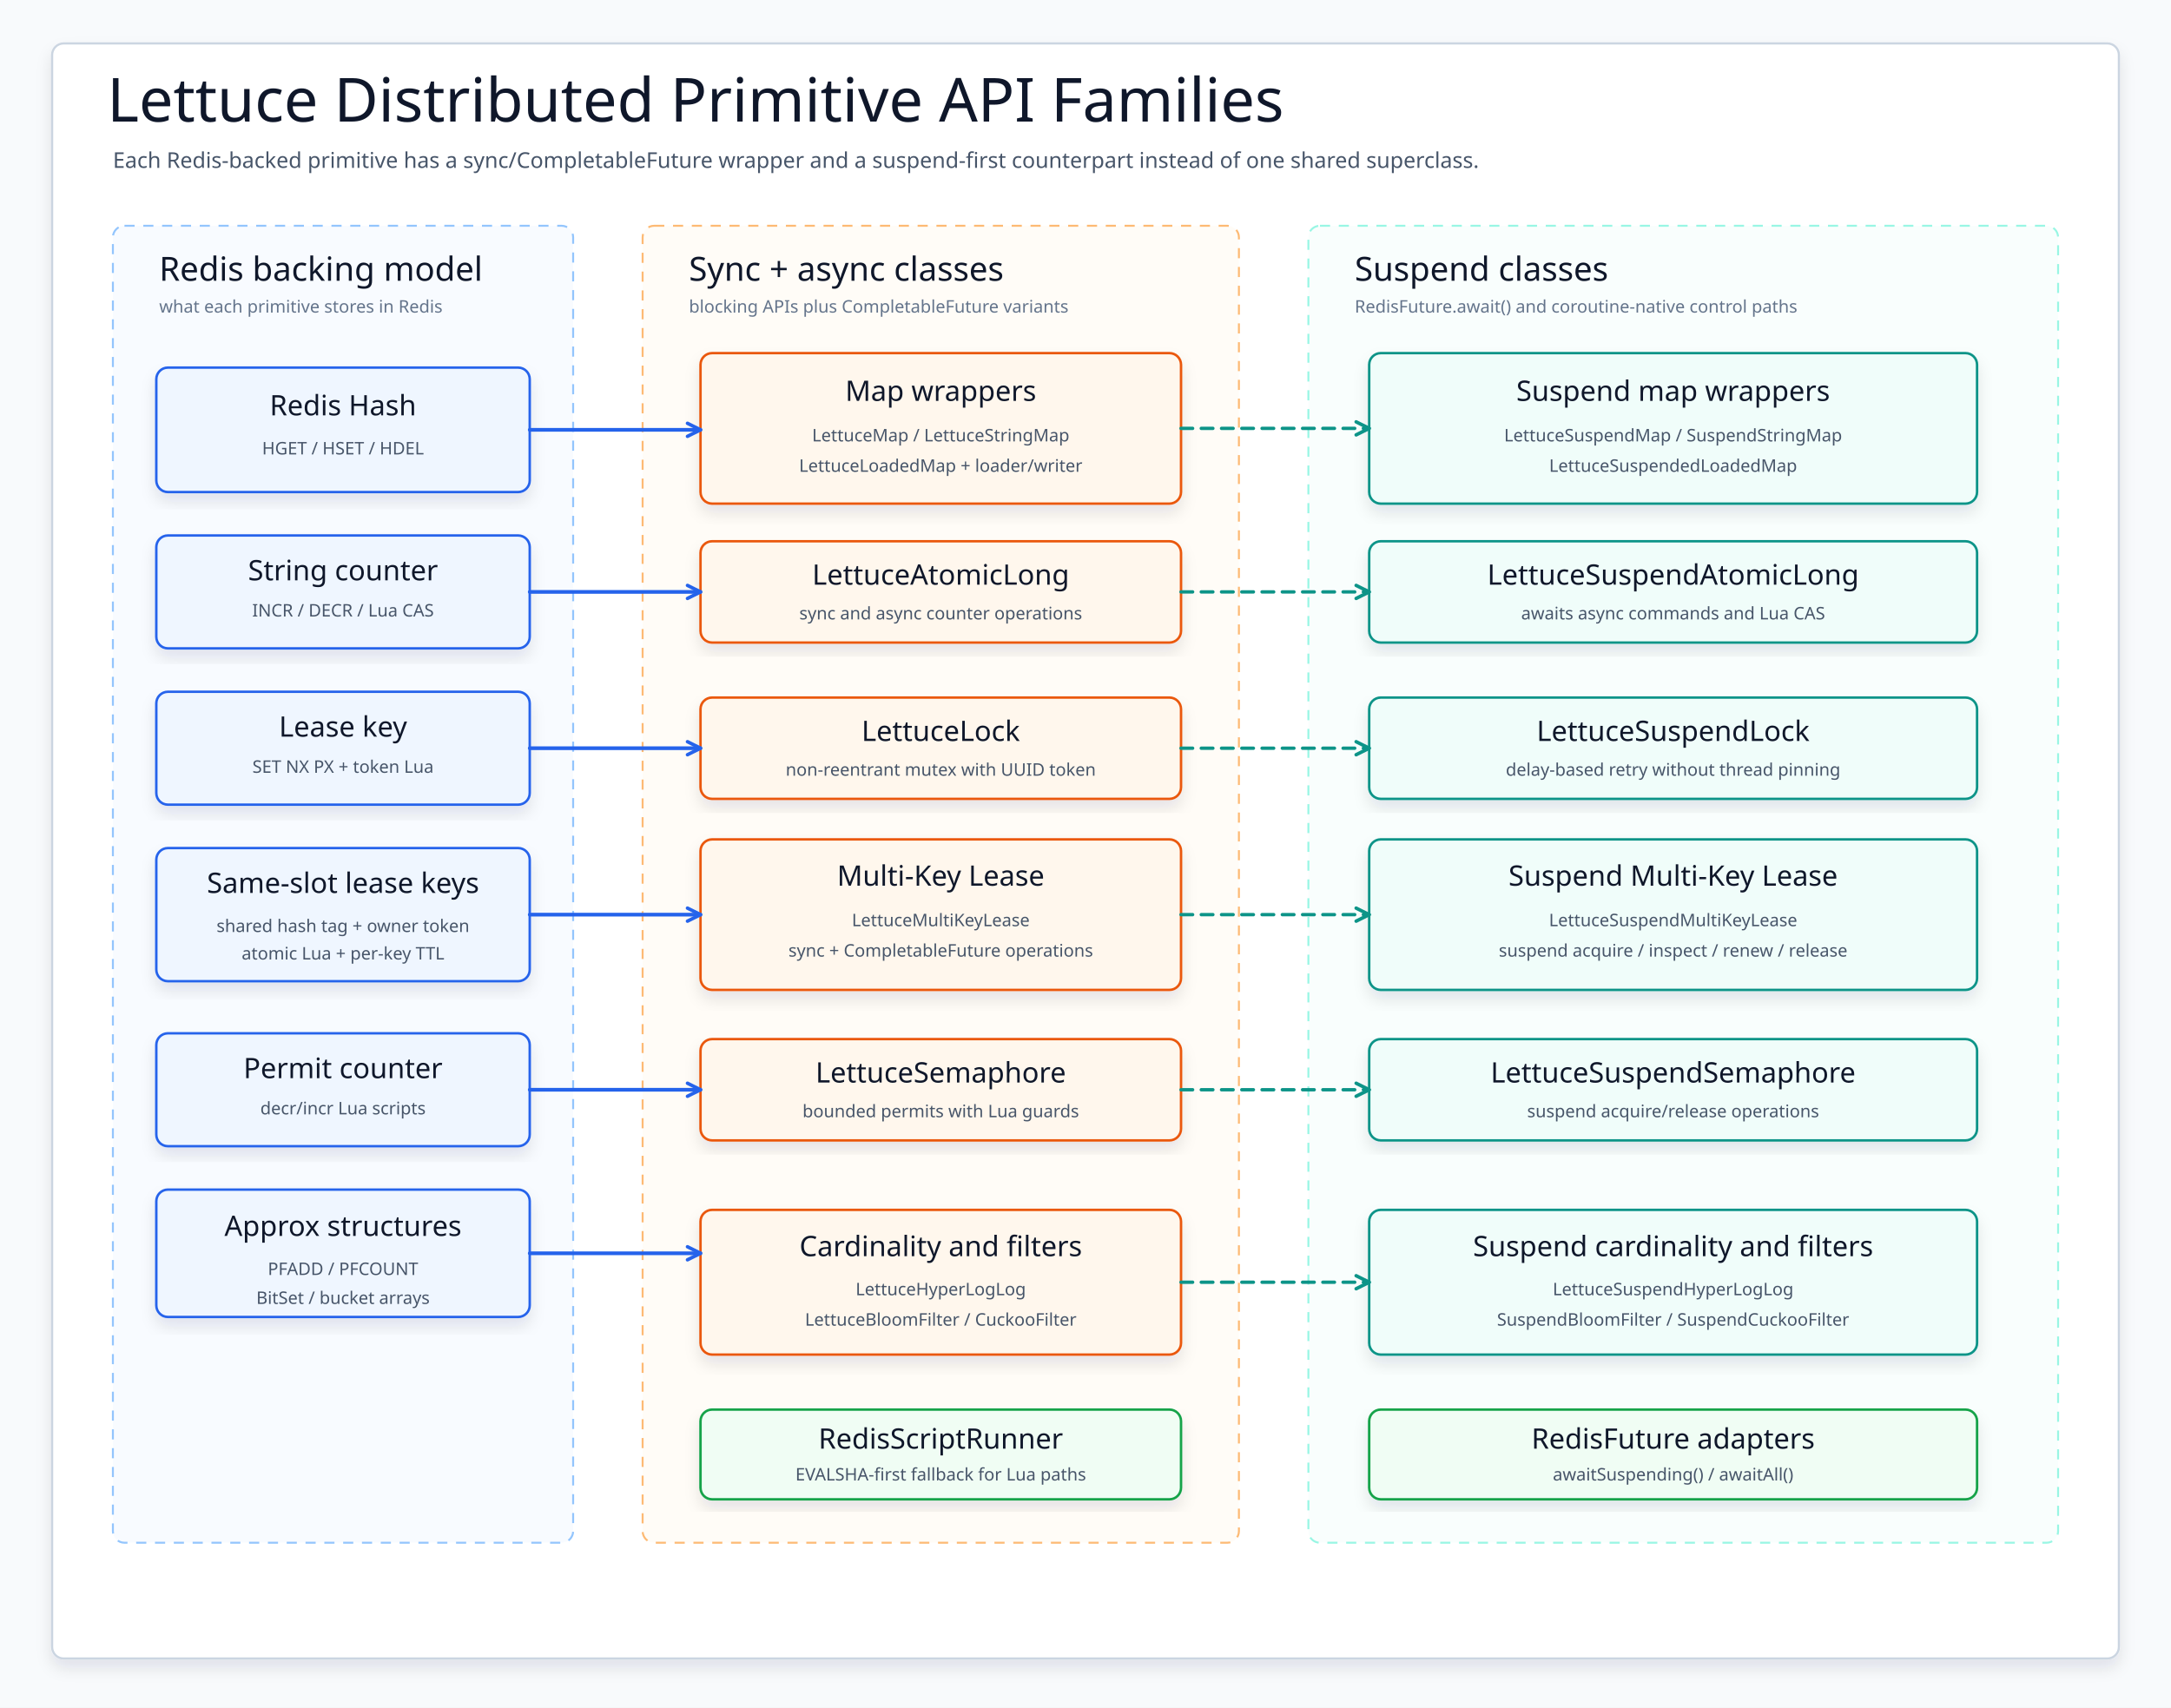
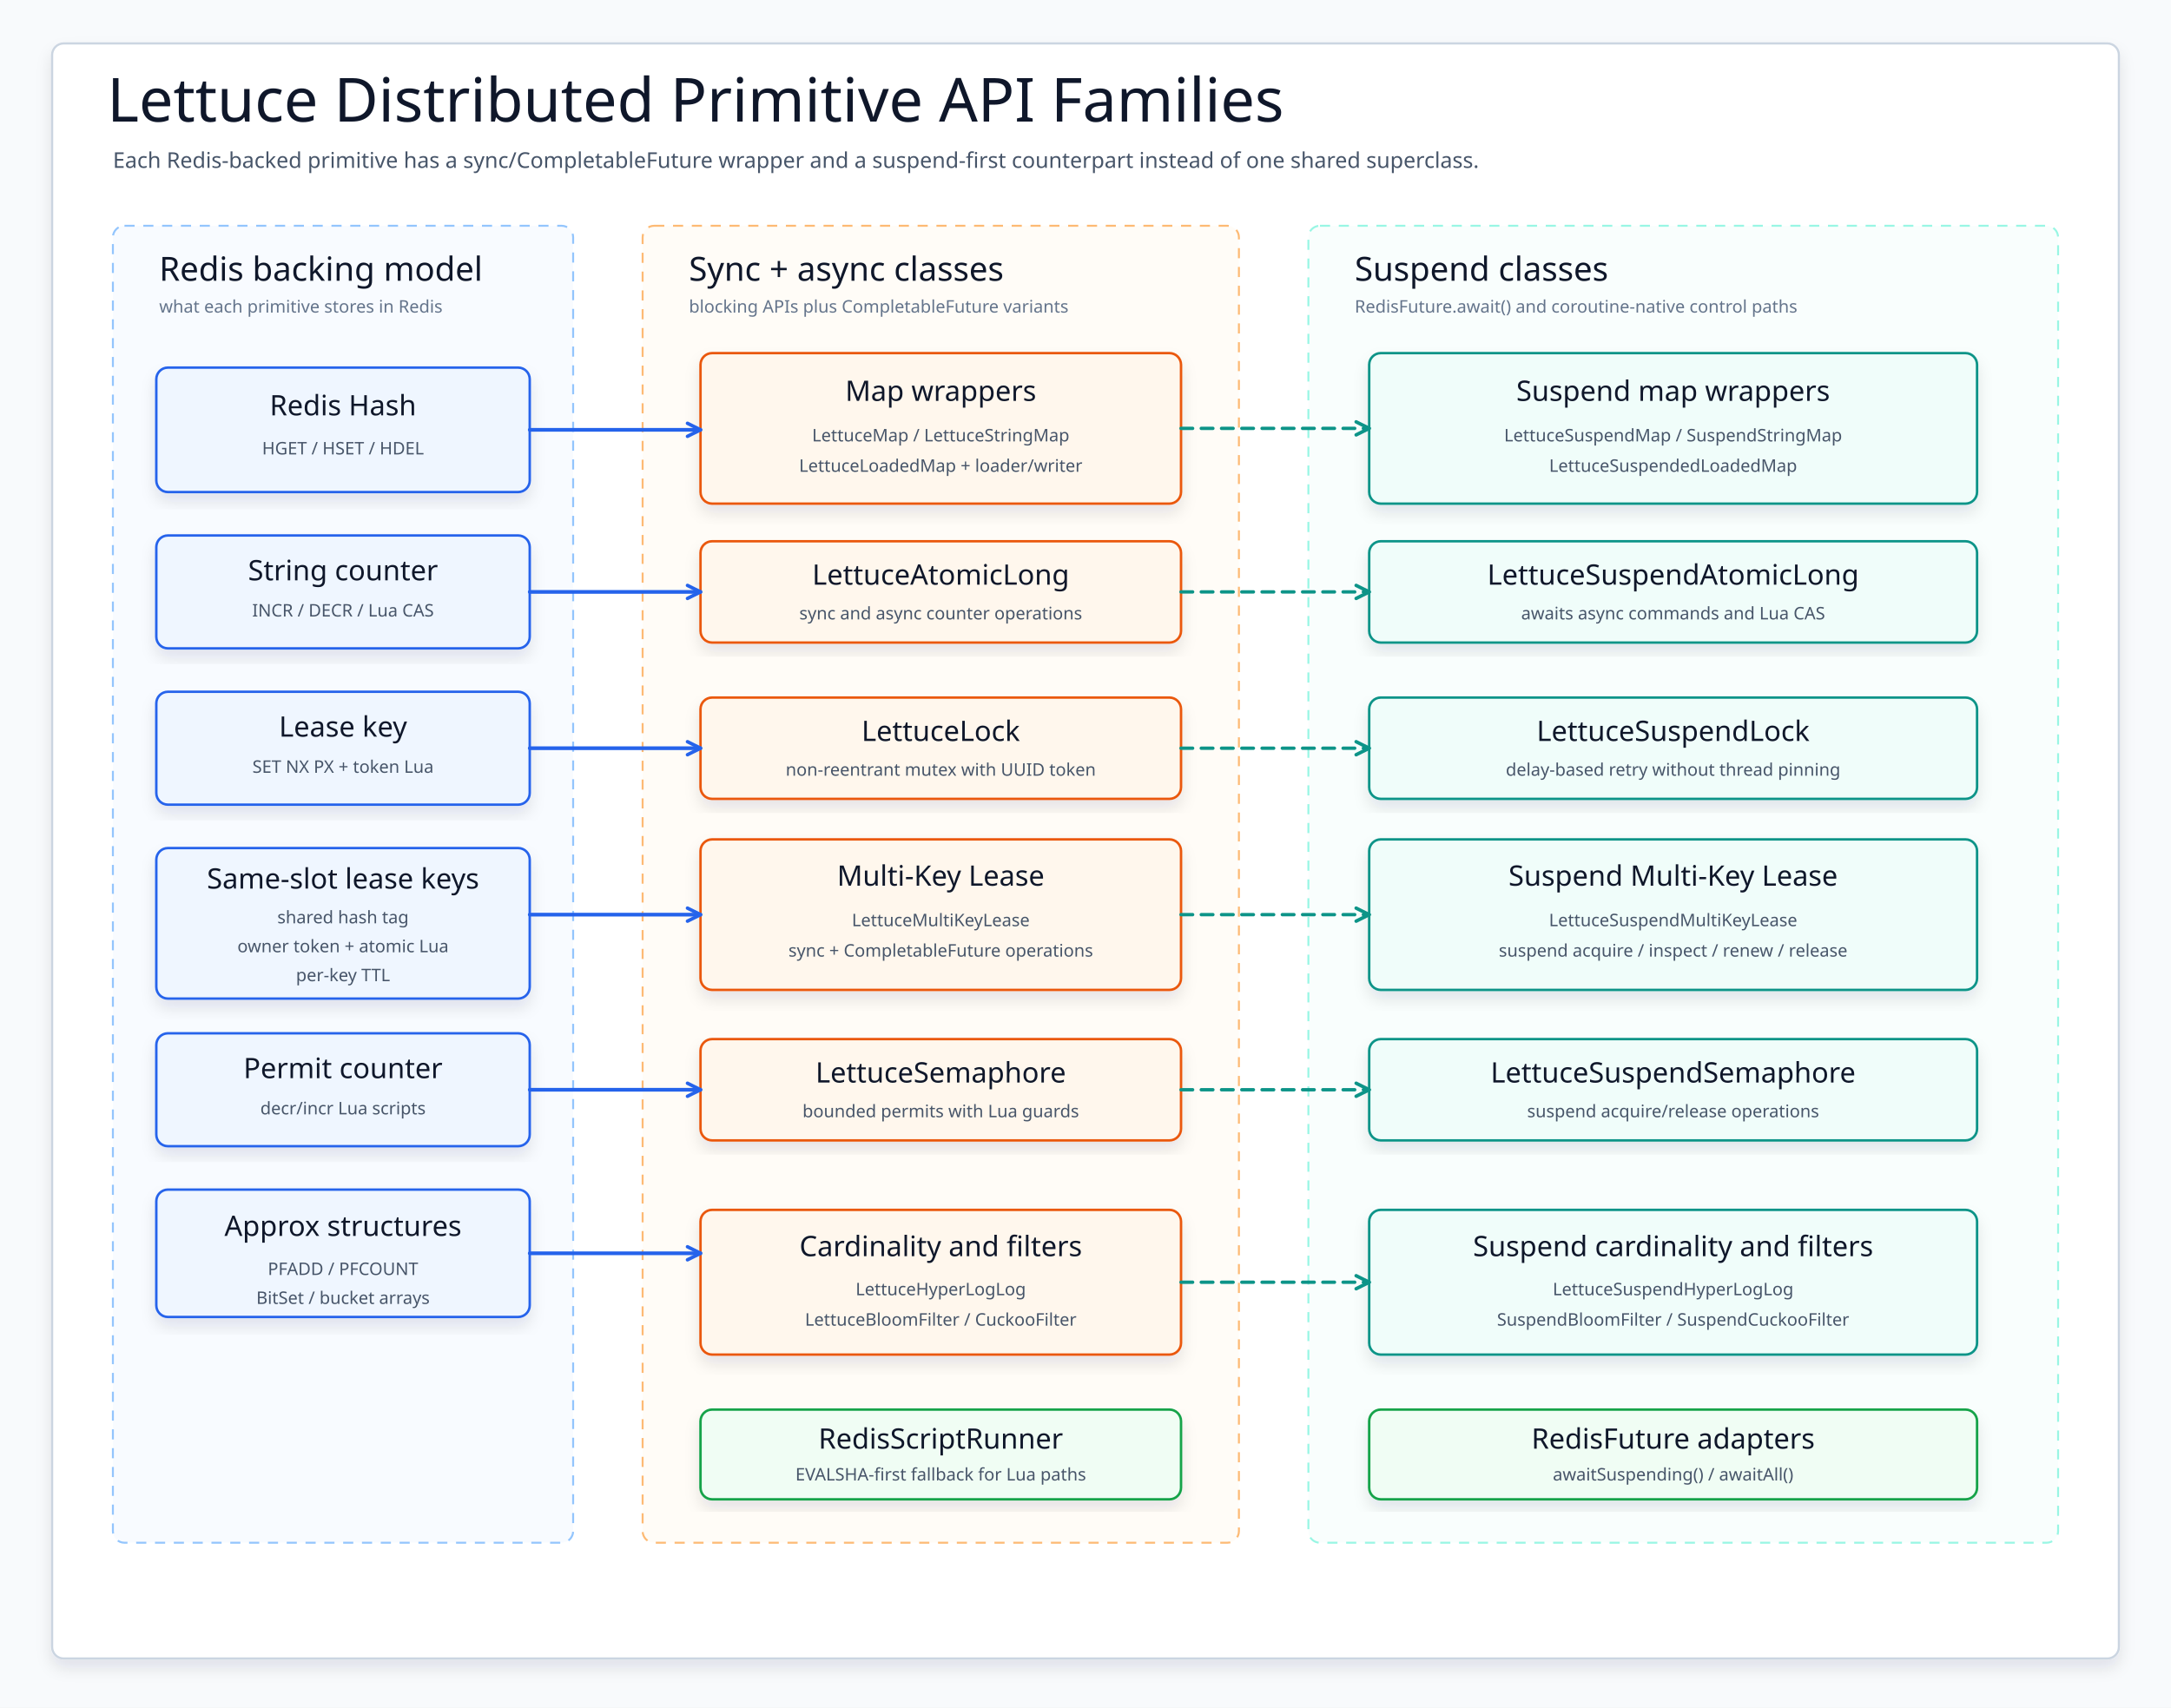
<svg xmlns="http://www.w3.org/2000/svg" width="1500" height="1180" viewBox="0 0 1500 1180" role="img" aria-label="Lettuce distributed primitive API families">
  <defs>
    <filter id="shadow" x="-8%" y="-10%" width="116%" height="124%">
      <feDropShadow dx="0" dy="6" stdDeviation="5" flood-color="#0f172a" flood-opacity="0.10" />
    </filter>
    <marker id="openBlue" markerWidth="13" markerHeight="13" refX="11" refY="6.5" orient="auto" markerUnits="userSpaceOnUse">
      <path d="M 2 2 L 11 6.5 L 2 11" fill="none" stroke="#2563eb" stroke-width="2.4" stroke-linecap="round" stroke-linejoin="round" stroke-dasharray="none" />
    </marker>
    <marker id="openTeal" markerWidth="13" markerHeight="13" refX="11" refY="6.5" orient="auto" markerUnits="userSpaceOnUse">
      <path d="M 2 2 L 11 6.5 L 2 11" fill="none" stroke="#0d9488" stroke-width="2.4" stroke-linecap="round" stroke-linejoin="round" stroke-dasharray="none" />
    </marker>
    <marker id="openGreen" markerWidth="13" markerHeight="13" refX="11" refY="6.5" orient="auto" markerUnits="userSpaceOnUse">
      <path d="M 2 2 L 11 6.5 L 2 11" fill="none" stroke="#16a34a" stroke-width="2.4" stroke-linecap="round" stroke-linejoin="round" stroke-dasharray="none" />
    </marker>
    <style>
      svg { font-family: "Architects Daughter", "Comic Mono", "Comic Sans MS", ui-sans-serif, system-ui, sans-serif; }
      .canvas { fill: #f8fafc; }
      .frame { fill: #ffffff; stroke: #cbd5e1; stroke-width: 1.5; filter: url(#shadow); }
      .title { font-family: "Architects Daughter"; font-size: 42px; fill: #0f172a; }
      .subtitle { font-family: "Comic Mono"; font-size: 15px; fill: #475569; }
      .colTitle { font-family: "Architects Daughter"; font-size: 23px; fill: #0f172a; }
      .colSub { font-family: "Comic Mono"; font-size: 12px; fill: #64748b; }
      .column { fill-opacity: 0.42; stroke-width: 1.35; stroke-dasharray: 7 6; }
      .card { stroke-width: 1.7; filter: url(#shadow); }
      .cardTitle { font-family: "Architects Daughter"; font-size: 19.5px; fill: #0f172a; }
      .detail { font-family: "Comic Mono"; font-size: 12px; fill: #475569; }
      .small { font-family: "Comic Mono"; font-size: 11.5px; fill: #64748b; }
      .dep { fill: none; stroke-width: 2.35; stroke-linecap: round; stroke-linejoin: round; stroke-dasharray: 8 6; }
      .flow { fill: none; stroke-width: 2.55; stroke-linecap: round; stroke-linejoin: round; }
      .label { font-family: "Comic Mono"; font-size: 11px; fill: #64748b; }
    </style>
  </defs>
  <rect class="canvas" width="1500" height="1180" />
  <rect class="frame" x="36" y="30" width="1428" height="1116" rx="8" />
  <text class="title" x="74" y="84">Lettuce Distributed Primitive API Families</text>
  <text class="subtitle" x="78" y="116">Each Redis-backed primitive has a sync/CompletableFuture wrapper and a suspend-first counterpart instead of one shared superclass.</text>
  <rect class="column" x="78" y="156" width="318" height="910" rx="8" fill="#eff6ff" stroke="#93c5fd" />
  <text class="colTitle" x="110" y="194">Redis backing model</text>
  <text class="colSub" x="110" y="216">what each primitive stores in Redis</text>
  <rect class="column" x="444" y="156" width="412" height="910" rx="8" fill="#fff7ed" stroke="#fdba74" />
  <text class="colTitle" x="476" y="194">Sync + async classes</text>
  <text class="colSub" x="476" y="216">blocking APIs plus CompletableFuture variants</text>
  <rect class="column" x="904" y="156" width="518" height="910" rx="8" fill="#f0fdfa" stroke="#99f6e4" />
  <text class="colTitle" x="936" y="194">Suspend classes</text>
  <text class="colSub" x="936" y="216">RedisFuture.await() and coroutine-native control paths</text>
  <g id="hash">
    <rect class="card" x="108" y="254" width="258" height="86" rx="8" fill="#eff6ff" stroke="#2563eb" />
    <text class="cardTitle" x="237" y="287" text-anchor="middle">Redis Hash</text>
    <text class="detail" x="237" y="314" text-anchor="middle">HGET / HSET / HDEL</text>
  </g>
  <g id="stringCounter">
    <rect class="card" x="108" y="370" width="258" height="78" rx="8" fill="#eff6ff" stroke="#2563eb" />
    <text class="cardTitle" x="237" y="401" text-anchor="middle">String counter</text>
    <text class="detail" x="237" y="426" text-anchor="middle">INCR / DECR / Lua CAS</text>
  </g>
  <g id="lockKey">
    <rect class="card" x="108" y="478" width="258" height="78" rx="8" fill="#eff6ff" stroke="#2563eb" />
    <text class="cardTitle" x="237" y="509" text-anchor="middle">Lease key</text>
    <text class="detail" x="237" y="534" text-anchor="middle">SET NX PX + token Lua</text>
  </g>
  <g id="multiKeyLeaseKeys">
-     <rect class="card" x="108" y="586" width="258" height="92" rx="8" fill="#eff6ff" stroke="#2563eb" />
-     <text class="cardTitle" x="237" y="617" text-anchor="middle">Same-slot lease keys</text>
-     <text class="detail" x="237" y="644" text-anchor="middle">shared hash tag + owner token</text>
-     <text class="detail" x="237" y="663" text-anchor="middle">atomic Lua + per-key TTL</text>
+     <rect class="card" x="108" y="586" width="258" height="104" rx="8" fill="#eff6ff" stroke="#2563eb" />
+     <text class="cardTitle" x="237" y="614" text-anchor="middle">Same-slot lease keys</text>
+     <text class="detail" x="237" y="638" text-anchor="middle">shared hash tag</text>
+     <text class="detail" x="237" y="658" text-anchor="middle">owner token + atomic Lua</text>
+     <text class="detail" x="237" y="678" text-anchor="middle">per-key TTL</text>
  </g>
  <g id="semaphoreKey">
    <rect class="card" x="108" y="714" width="258" height="78" rx="8" fill="#eff6ff" stroke="#2563eb" />
    <text class="cardTitle" x="237" y="745" text-anchor="middle">Permit counter</text>
    <text class="detail" x="237" y="770" text-anchor="middle">decr/incr Lua scripts</text>
  </g>
  <g id="probabilistic">
    <rect class="card" x="108" y="822" width="258" height="88" rx="8" fill="#eff6ff" stroke="#2563eb" />
    <text class="cardTitle" x="237" y="854" text-anchor="middle">Approx structures</text>
    <text class="detail" x="237" y="881" text-anchor="middle">PFADD / PFCOUNT</text>
    <text class="detail" x="237" y="901" text-anchor="middle">BitSet / bucket arrays</text>
  </g>
  <g id="maps">
    <rect class="card" x="484" y="244" width="332" height="104" rx="8" fill="#fff7ed" stroke="#ea580c" />
    <text class="cardTitle" x="650" y="277" text-anchor="middle">Map wrappers</text>
    <text class="detail" x="650" y="305" text-anchor="middle">LettuceMap / LettuceStringMap</text>
    <text class="detail" x="650" y="326" text-anchor="middle">LettuceLoadedMap + loader/writer</text>
  </g>
  <g id="atomic">
    <rect class="card" x="484" y="374" width="332" height="70" rx="8" fill="#fff7ed" stroke="#ea580c" />
    <text class="cardTitle" x="650" y="404" text-anchor="middle">LettuceAtomicLong</text>
    <text class="detail" x="650" y="428" text-anchor="middle">sync and async counter operations</text>
  </g>
  <g id="lock">
    <rect class="card" x="484" y="482" width="332" height="70" rx="8" fill="#fff7ed" stroke="#ea580c" />
    <text class="cardTitle" x="650" y="512" text-anchor="middle">LettuceLock</text>
    <text class="detail" x="650" y="536" text-anchor="middle">non-reentrant mutex with UUID token</text>
  </g>
  <g id="multiKeyLease">
    <rect class="card" x="484" y="580" width="332" height="104" rx="8" fill="#fff7ed" stroke="#ea580c" />
    <text class="cardTitle" x="650" y="612" text-anchor="middle">Multi-Key Lease</text>
    <text class="detail" x="650" y="640" text-anchor="middle">LettuceMultiKeyLease</text>
    <text class="detail" x="650" y="661" text-anchor="middle">sync + CompletableFuture operations</text>
  </g>
  <g id="semaphore">
    <rect class="card" x="484" y="718" width="332" height="70" rx="8" fill="#fff7ed" stroke="#ea580c" />
    <text class="cardTitle" x="650" y="748" text-anchor="middle">LettuceSemaphore</text>
    <text class="detail" x="650" y="772" text-anchor="middle">bounded permits with Lua guards</text>
  </g>
  <g id="approx">
    <rect class="card" x="484" y="836" width="332" height="100" rx="8" fill="#fff7ed" stroke="#ea580c" />
    <text class="cardTitle" x="650" y="868" text-anchor="middle">Cardinality and filters</text>
    <text class="detail" x="650" y="895" text-anchor="middle">LettuceHyperLogLog</text>
    <text class="detail" x="650" y="916" text-anchor="middle">LettuceBloomFilter / CuckooFilter</text>
  </g>
  <g id="scripts">
    <rect class="card" x="484" y="974" width="332" height="62" rx="8" fill="#f0fdf4" stroke="#16a34a" />
    <text class="cardTitle" x="650" y="1001" text-anchor="middle">RedisScriptRunner</text>
    <text class="detail" x="650" y="1023" text-anchor="middle">EVALSHA-first fallback for Lua paths</text>
  </g>
  <g id="suspendMaps">
    <rect class="card" x="946" y="244" width="420" height="104" rx="8" fill="#f0fdfa" stroke="#0d9488" />
    <text class="cardTitle" x="1156" y="277" text-anchor="middle">Suspend map wrappers</text>
    <text class="detail" x="1156" y="305" text-anchor="middle">LettuceSuspendMap / SuspendStringMap</text>
    <text class="detail" x="1156" y="326" text-anchor="middle">LettuceSuspendedLoadedMap</text>
  </g>
  <g id="suspendAtomic">
    <rect class="card" x="946" y="374" width="420" height="70" rx="8" fill="#f0fdfa" stroke="#0d9488" />
    <text class="cardTitle" x="1156" y="404" text-anchor="middle">LettuceSuspendAtomicLong</text>
    <text class="detail" x="1156" y="428" text-anchor="middle">awaits async commands and Lua CAS</text>
  </g>
  <g id="suspendLock">
    <rect class="card" x="946" y="482" width="420" height="70" rx="8" fill="#f0fdfa" stroke="#0d9488" />
    <text class="cardTitle" x="1156" y="512" text-anchor="middle">LettuceSuspendLock</text>
    <text class="detail" x="1156" y="536" text-anchor="middle">delay-based retry without thread pinning</text>
  </g>
  <g id="suspendMultiKeyLease">
    <rect class="card" x="946" y="580" width="420" height="104" rx="8" fill="#f0fdfa" stroke="#0d9488" />
    <text class="cardTitle" x="1156" y="612" text-anchor="middle">Suspend Multi-Key Lease</text>
    <text class="detail" x="1156" y="640" text-anchor="middle">LettuceSuspendMultiKeyLease</text>
    <text class="detail" x="1156" y="661" text-anchor="middle">suspend acquire / inspect / renew / release</text>
  </g>
  <g id="suspendSemaphore">
    <rect class="card" x="946" y="718" width="420" height="70" rx="8" fill="#f0fdfa" stroke="#0d9488" />
    <text class="cardTitle" x="1156" y="748" text-anchor="middle">LettuceSuspendSemaphore</text>
    <text class="detail" x="1156" y="772" text-anchor="middle">suspend acquire/release operations</text>
  </g>
  <g id="suspendApprox">
    <rect class="card" x="946" y="836" width="420" height="100" rx="8" fill="#f0fdfa" stroke="#0d9488" />
    <text class="cardTitle" x="1156" y="868" text-anchor="middle">Suspend cardinality and filters</text>
    <text class="detail" x="1156" y="895" text-anchor="middle">LettuceSuspendHyperLogLog</text>
    <text class="detail" x="1156" y="916" text-anchor="middle">SuspendBloomFilter / SuspendCuckooFilter</text>
  </g>
  <g id="future">
    <rect class="card" x="946" y="974" width="420" height="62" rx="8" fill="#f0fdf4" stroke="#16a34a" />
    <text class="cardTitle" x="1156" y="1001" text-anchor="middle">RedisFuture adapters</text>
    <text class="detail" x="1156" y="1023" text-anchor="middle">awaitSuspending() / awaitAll()</text>
  </g>
  <path class="flow" d="M 366 297 H 484" stroke="#2563eb" marker-end="url(#openBlue)" />
  <path class="flow" d="M 366 409 H 484" stroke="#2563eb" marker-end="url(#openBlue)" />
  <path class="flow" d="M 366 517 H 484" stroke="#2563eb" marker-end="url(#openBlue)" />
  <path class="flow" d="M 366 632 H 484" stroke="#2563eb" marker-end="url(#openBlue)" />
  <path class="flow" d="M 366 753 H 484" stroke="#2563eb" marker-end="url(#openBlue)" />
  <path class="flow" d="M 366 866 H 484" stroke="#2563eb" marker-end="url(#openBlue)" />
  <path class="dep" d="M 816 296 H 946" stroke="#0d9488" marker-end="url(#openTeal)" />
  <path class="dep" d="M 816 409 H 946" stroke="#0d9488" marker-end="url(#openTeal)" />
  <path class="dep" d="M 816 517 H 946" stroke="#0d9488" marker-end="url(#openTeal)" />
  <path class="dep" d="M 816 632 H 946" stroke="#0d9488" marker-end="url(#openTeal)" />
  <path class="dep" d="M 816 753 H 946" stroke="#0d9488" marker-end="url(#openTeal)" />
  <path class="dep" d="M 816 886 H 946" stroke="#0d9488" marker-end="url(#openTeal)" />
</svg>
